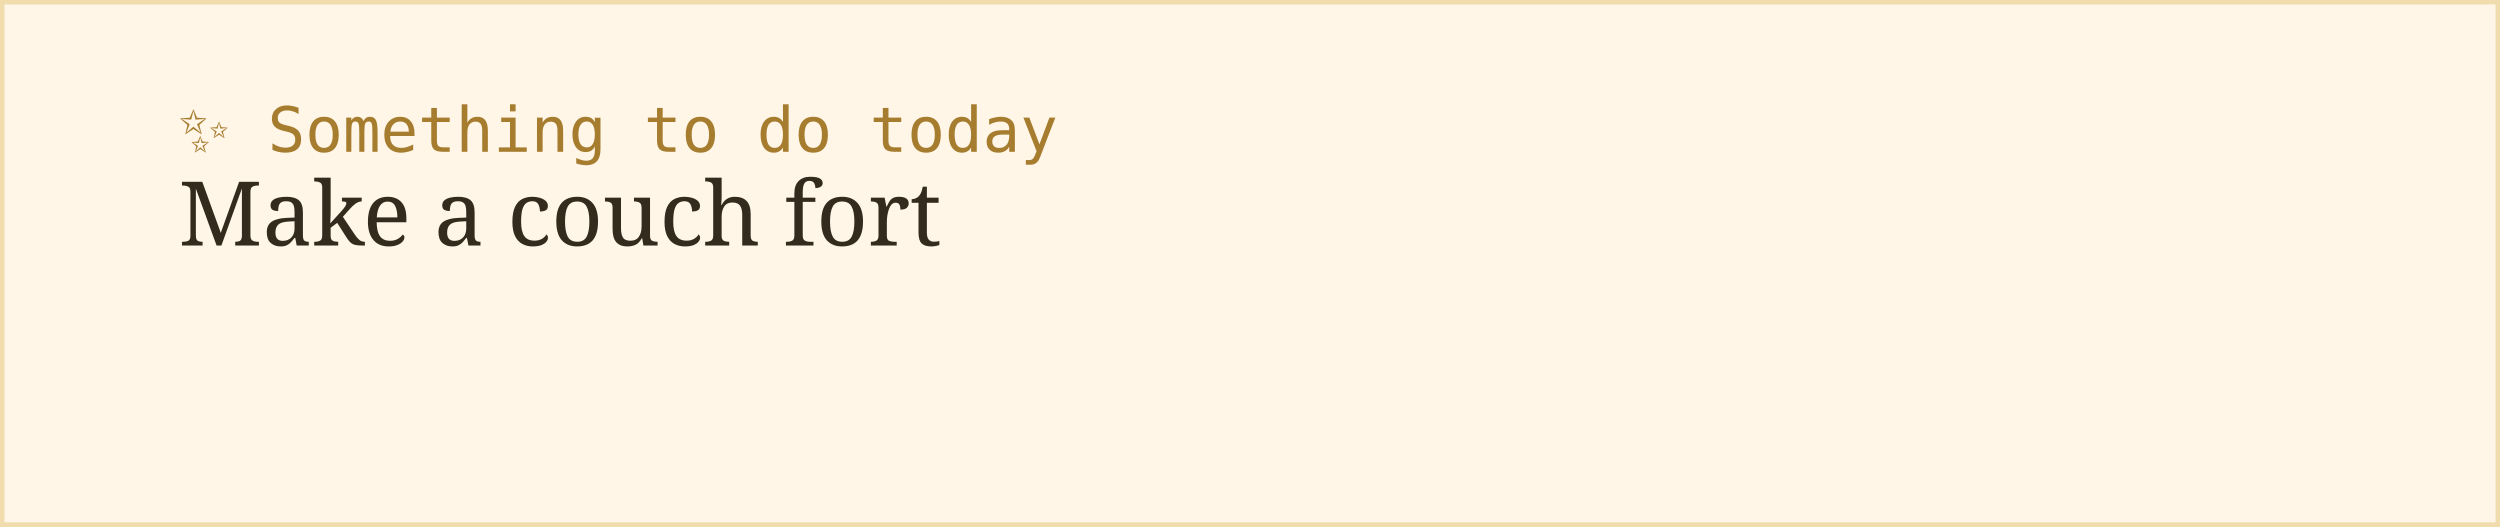
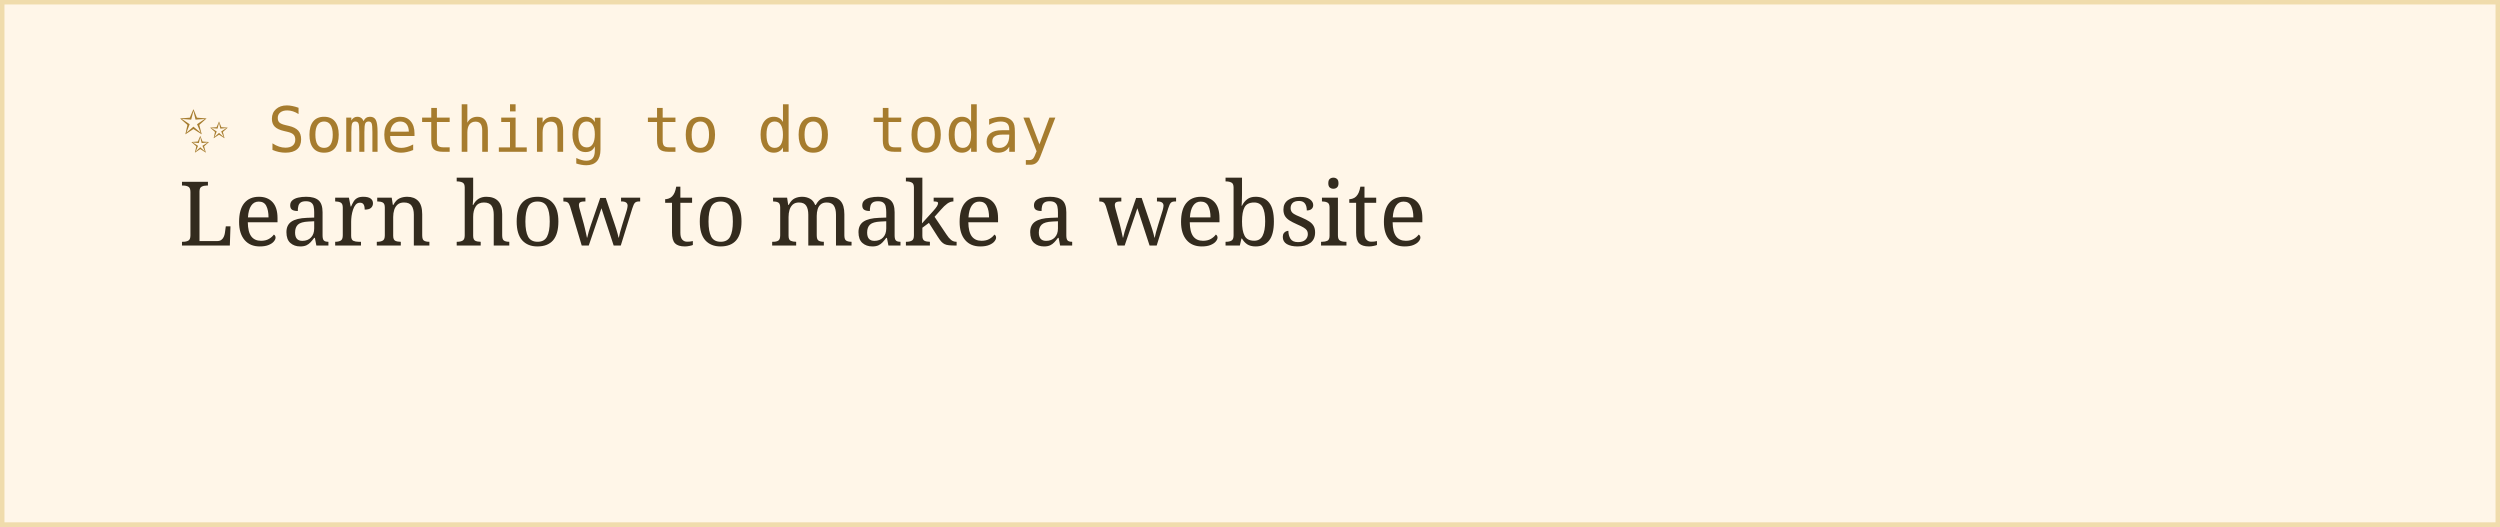
<svg xmlns="http://www.w3.org/2000/svg" width="560" height="118">
  <rect width="100%" height="100%" fill="#fff6e8" stroke="#f0dcac" stroke-width="2" />
  <text x="40" y="34" font-family="monospace" font-size="14" fill="#a67c2e">✨ Something to do today</text>
-   <text x="40" y="55" font-family="Georgia, serif" font-size="20" fill="#332b1e">Make a couch fort</text>
+   <text x="40" y="55" font-family="Georgia, serif" font-size="20" fill="#332b1e">Learn how to make a website</text>
</svg>
